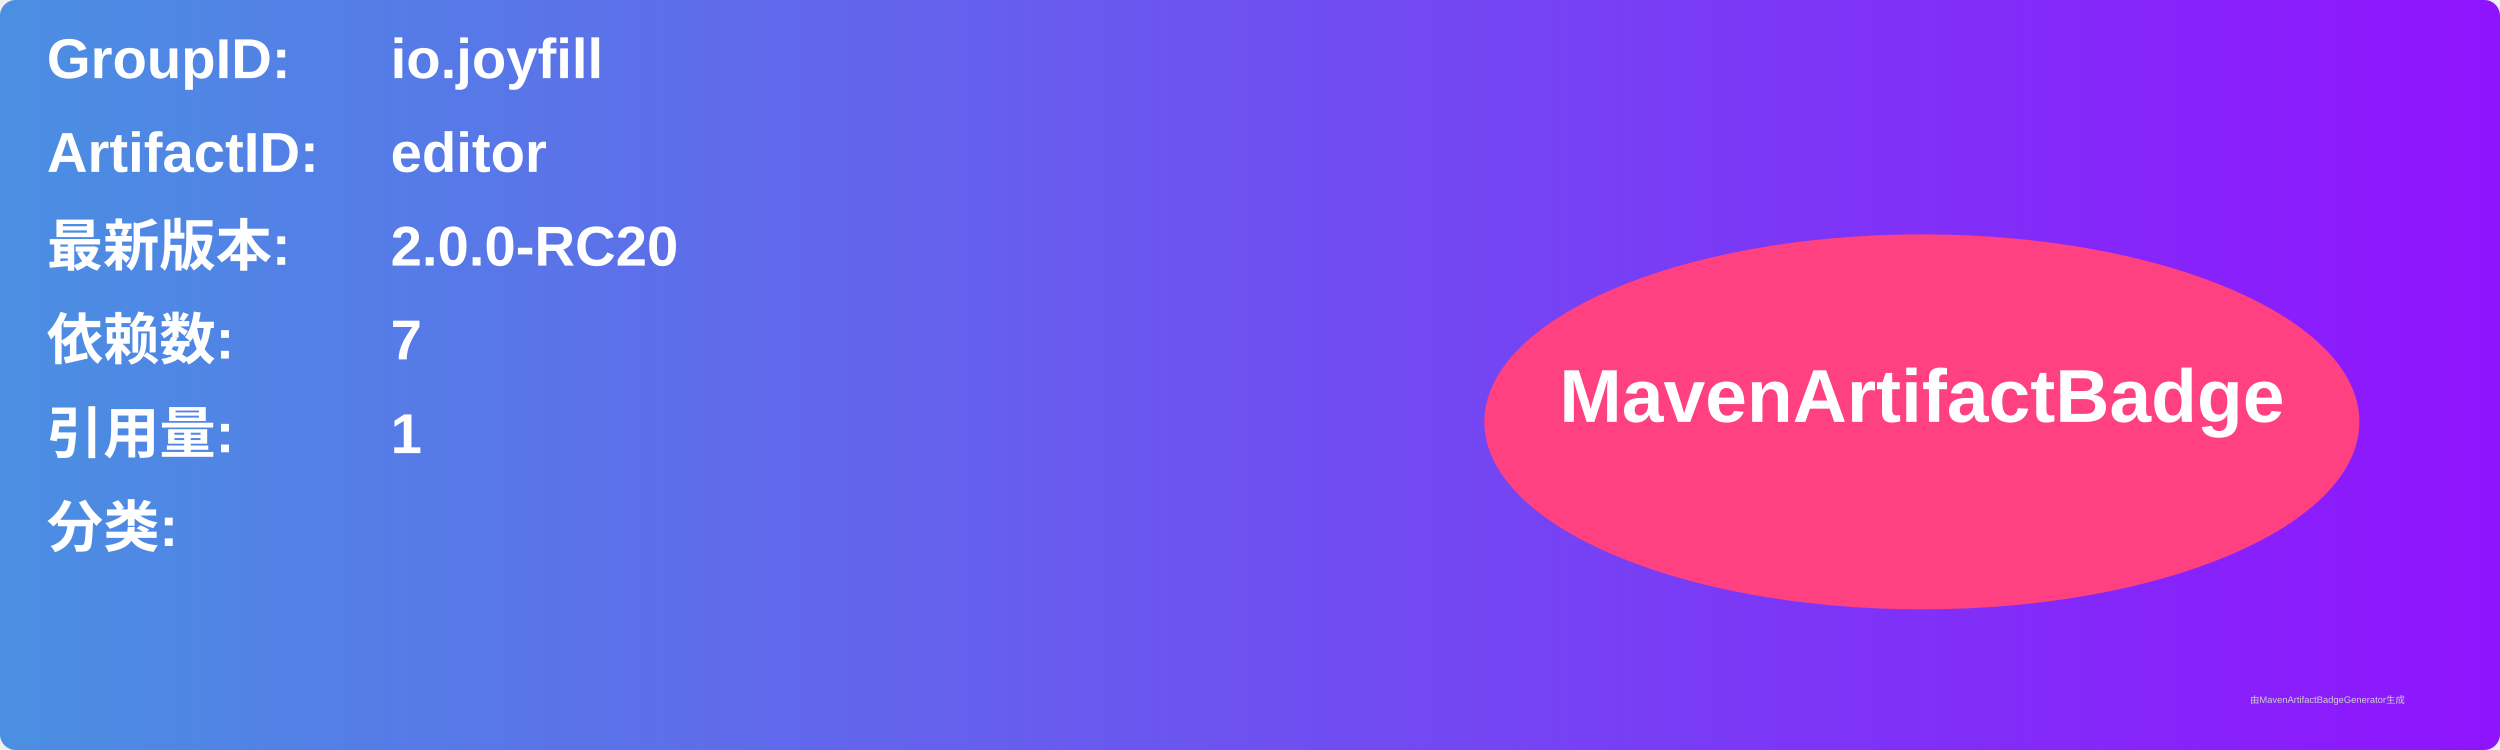
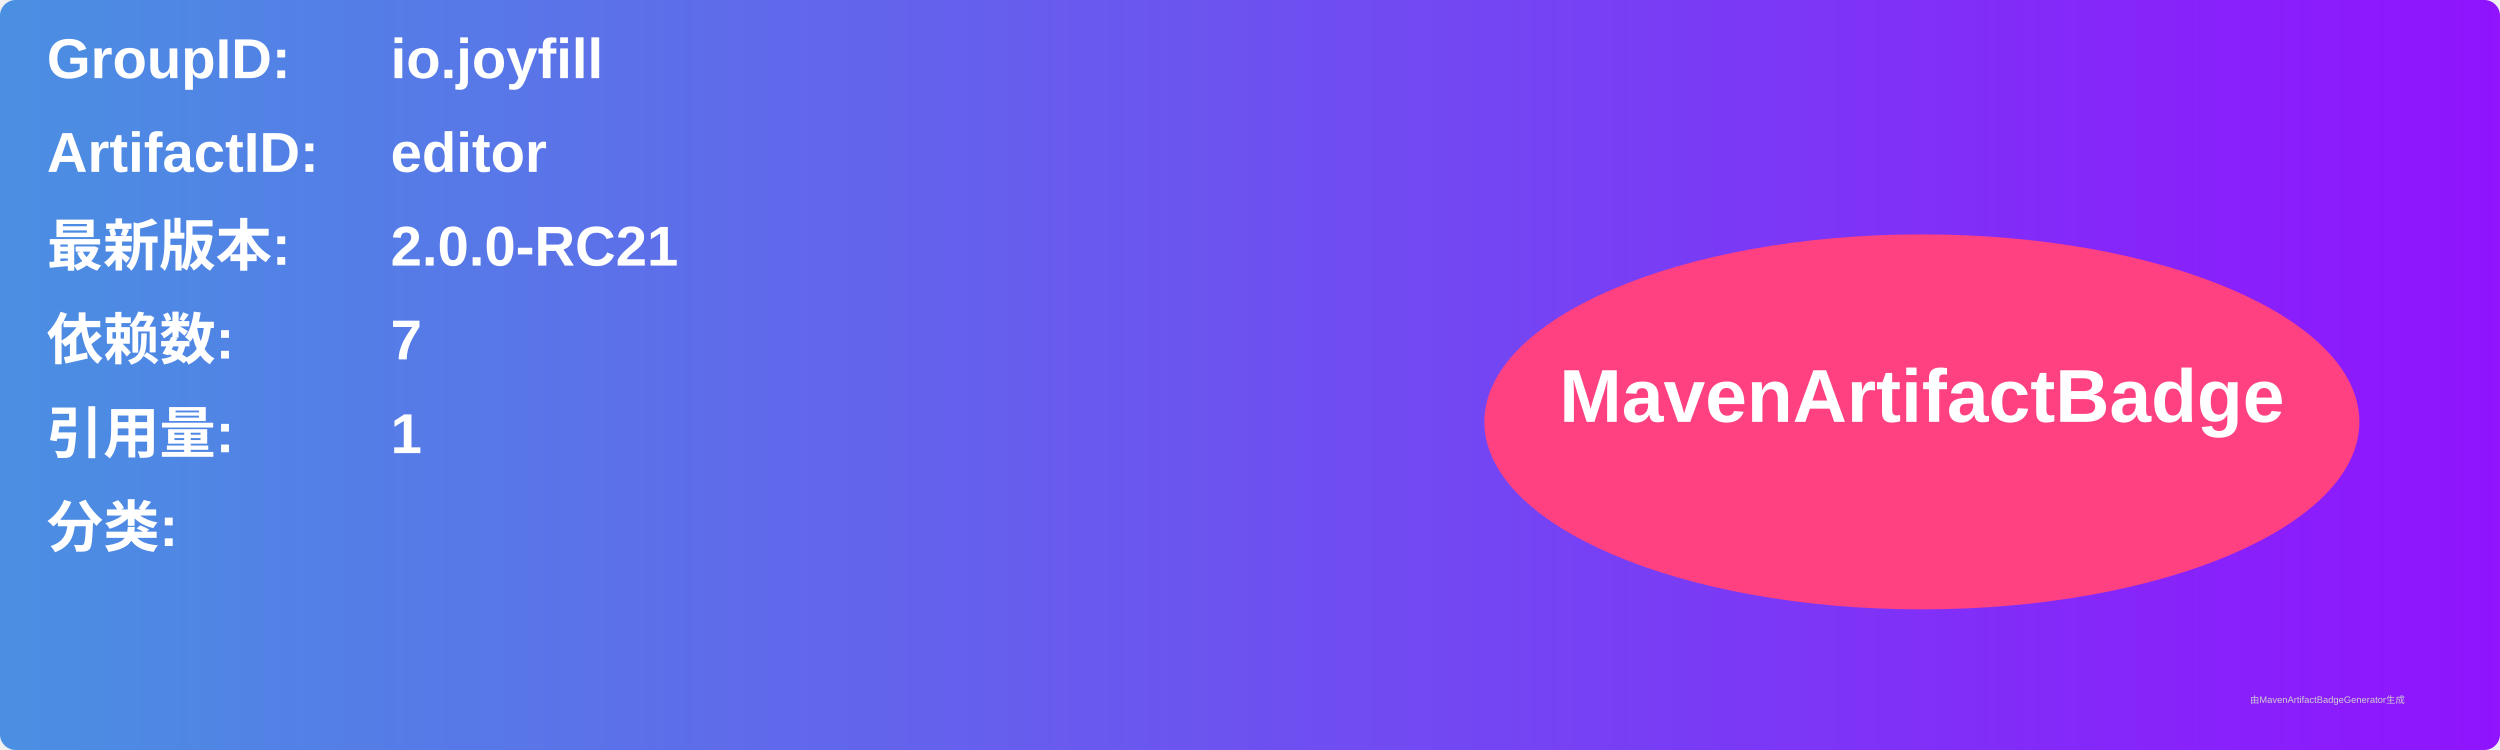
<svg xmlns="http://www.w3.org/2000/svg" width="800" height="240" viewBox="0 0 800 240">
  <linearGradient id="grad" x1="0%" y1="0%" x2="100%" y2="0%">
    <stop offset="0%" stop-color="#4a90e2" />
    <stop offset="100%" stop-color="#9013fe" />
  </linearGradient>
  <rect width="100%" height="100%" rx="5" ry="5" fill="url(#grad)" />
  <g transform="translate(15, 15)">
    <text x="0" y="10" font-family="Arial" font-size="18" fill="white" font-weight="bold" width="260">GroupID:</text>
    <text x="110" y="10" font-family="Arial" font-size="18" fill="white" font-weight="bold" width="460">io.joyfill</text>
    <text x="0" y="40" font-family="Arial" font-size="18" fill="white" font-weight="bold" width="260">ArtifactID:</text>
    <text x="110" y="40" font-family="Arial" font-size="18" fill="white" font-weight="bold" width="460">editor</text>
    <text x="0" y="70" font-family="Arial" font-size="18" fill="white" font-weight="bold">最新版本:</text>
    <text x="110" y="70" font-family="Arial" font-size="18" fill="white" font-weight="bold">
-       <tspan font-weight="bold">2.0.0-RC20</tspan>
+       <tspan font-weight="bold">2.0.0-RC21</tspan>
    </text>
    <text x="0" y="100" font-family="Arial" font-size="18" fill="white" font-weight="bold">依赖数: </text>
    <text x="110" y="100" font-family="Arial" font-size="18" fill="white">
      <tspan font-weight="bold">7</tspan>
    </text>
    <text x="0" y="130" font-family="Arial" font-size="18" fill="white" font-weight="bold">引用量: </text>
    <text x="110" y="130" font-family="Arial" font-size="18" fill="white">
      <tspan font-weight="bold">1</tspan>
    </text>
    <text x="0" y="160" font-family="Arial" font-size="18" fill="white" font-weight="bold">分类:</text>
    <text x="10" y="190" font-family="Arial" font-size="10" fill="white">
      <tspan font-weight="bold" />
    </text>
    <ellipse cx="600" cy="120" rx="140" ry="60" fill="#ff4081" />
    <text x="600" y="120" text-anchor="middle" font-family="Arial" font-size="24" fill="white" font-weight="bold">MavenArtifactBadge</text>
  </g>
  <text x="720" y="225" font-family="Arial" font-size="3" fill="#d0d0d0">由MavenArtifactBadgeGenerator生成</text>
</svg>
